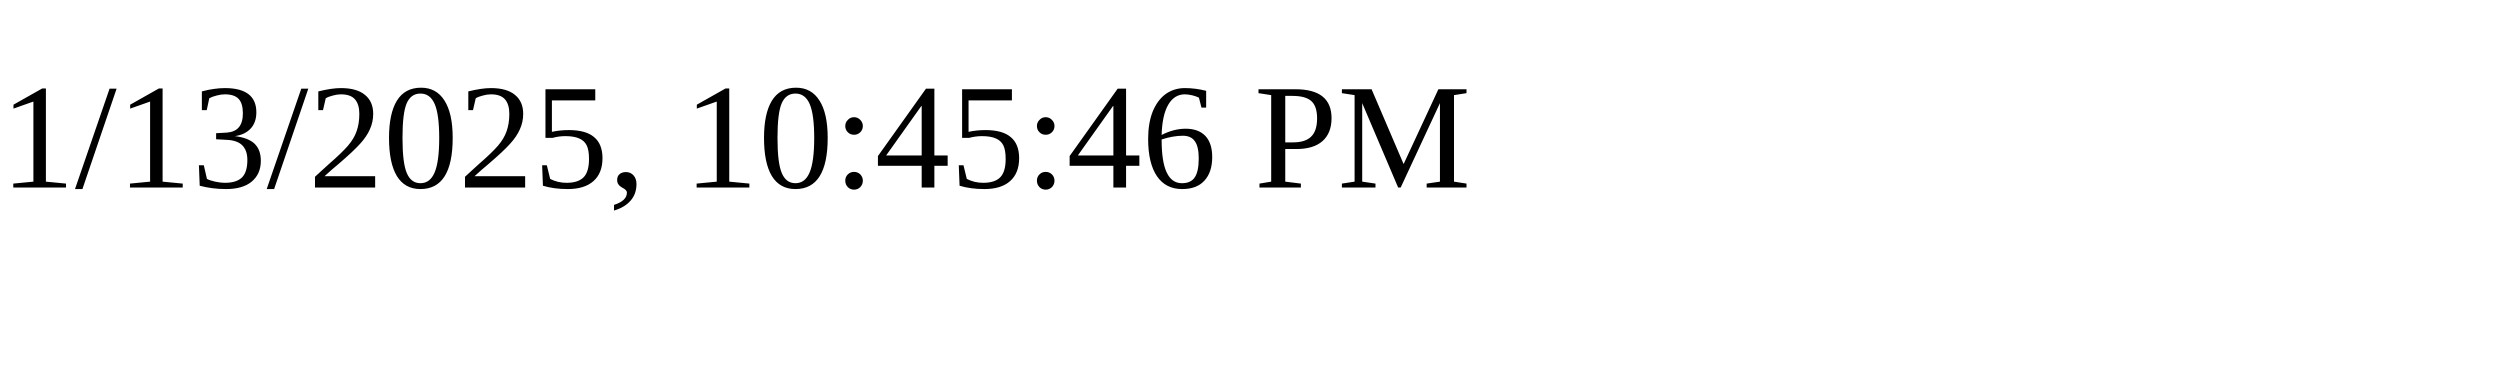
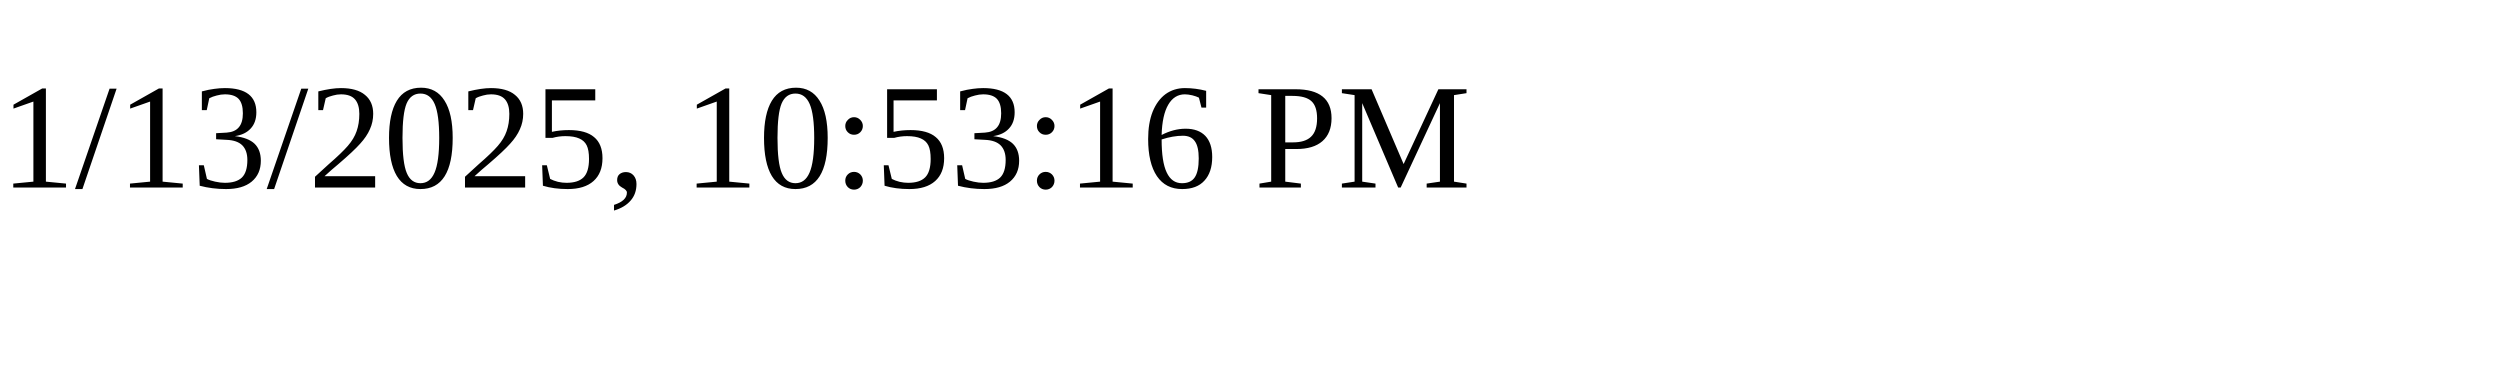
<svg xmlns="http://www.w3.org/2000/svg" height="30" width="200">
-   <text x="0" y="15">1/13/2025, 10:45:46 PM</text>
+   <text x="0" y="15">1/13/2025, 10:53:16 PM</text>
</svg>
